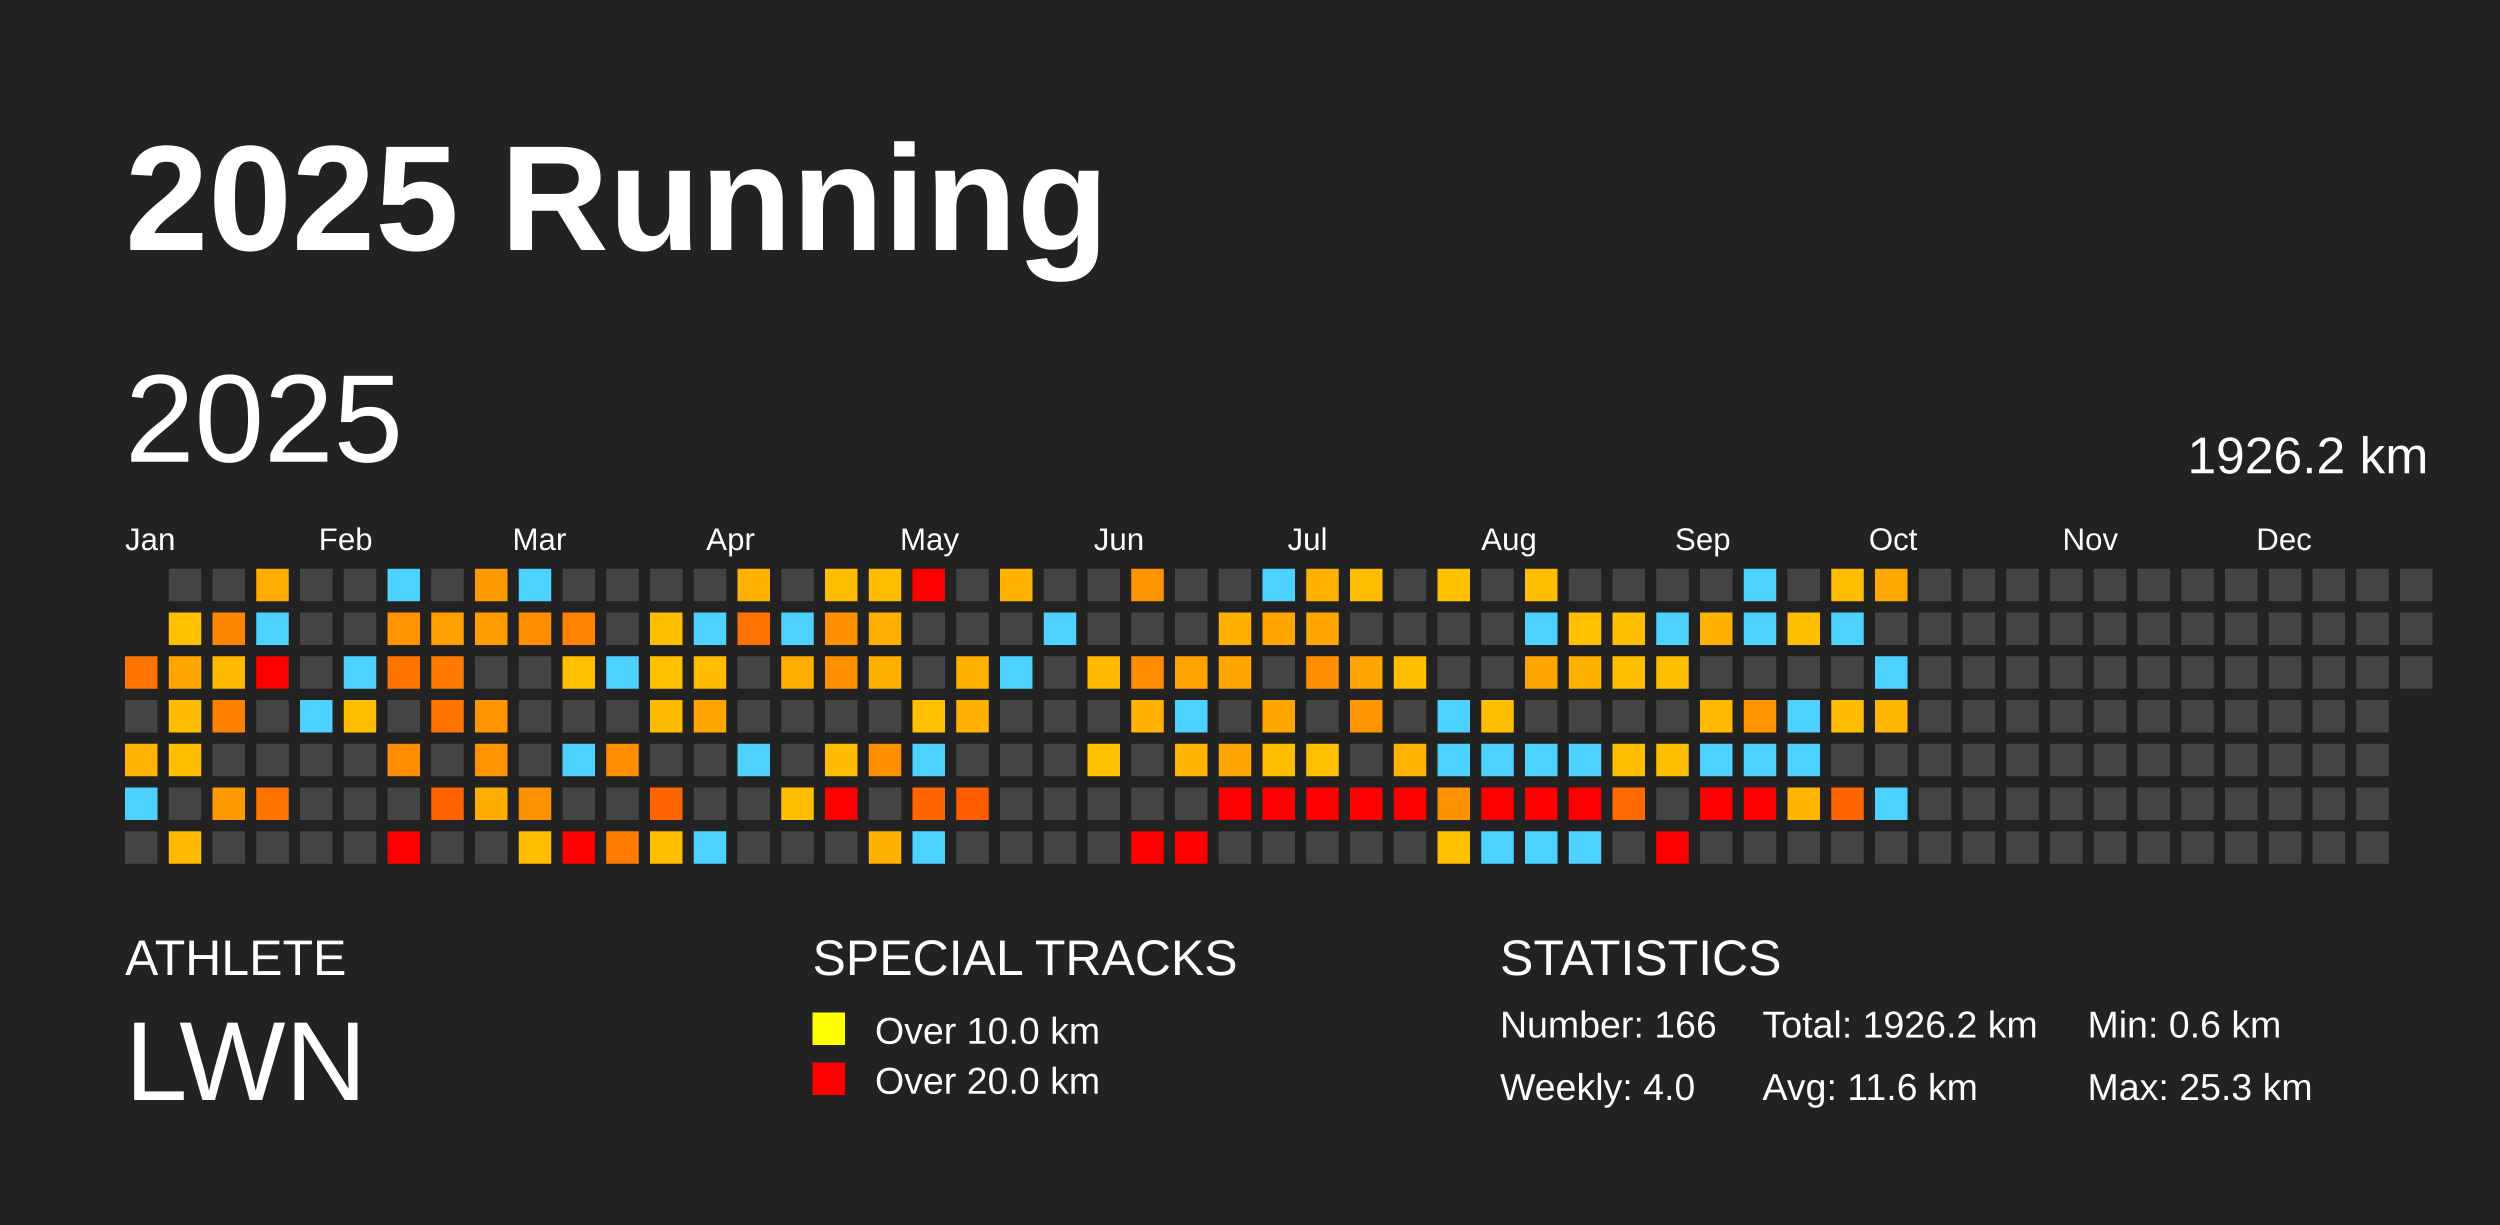
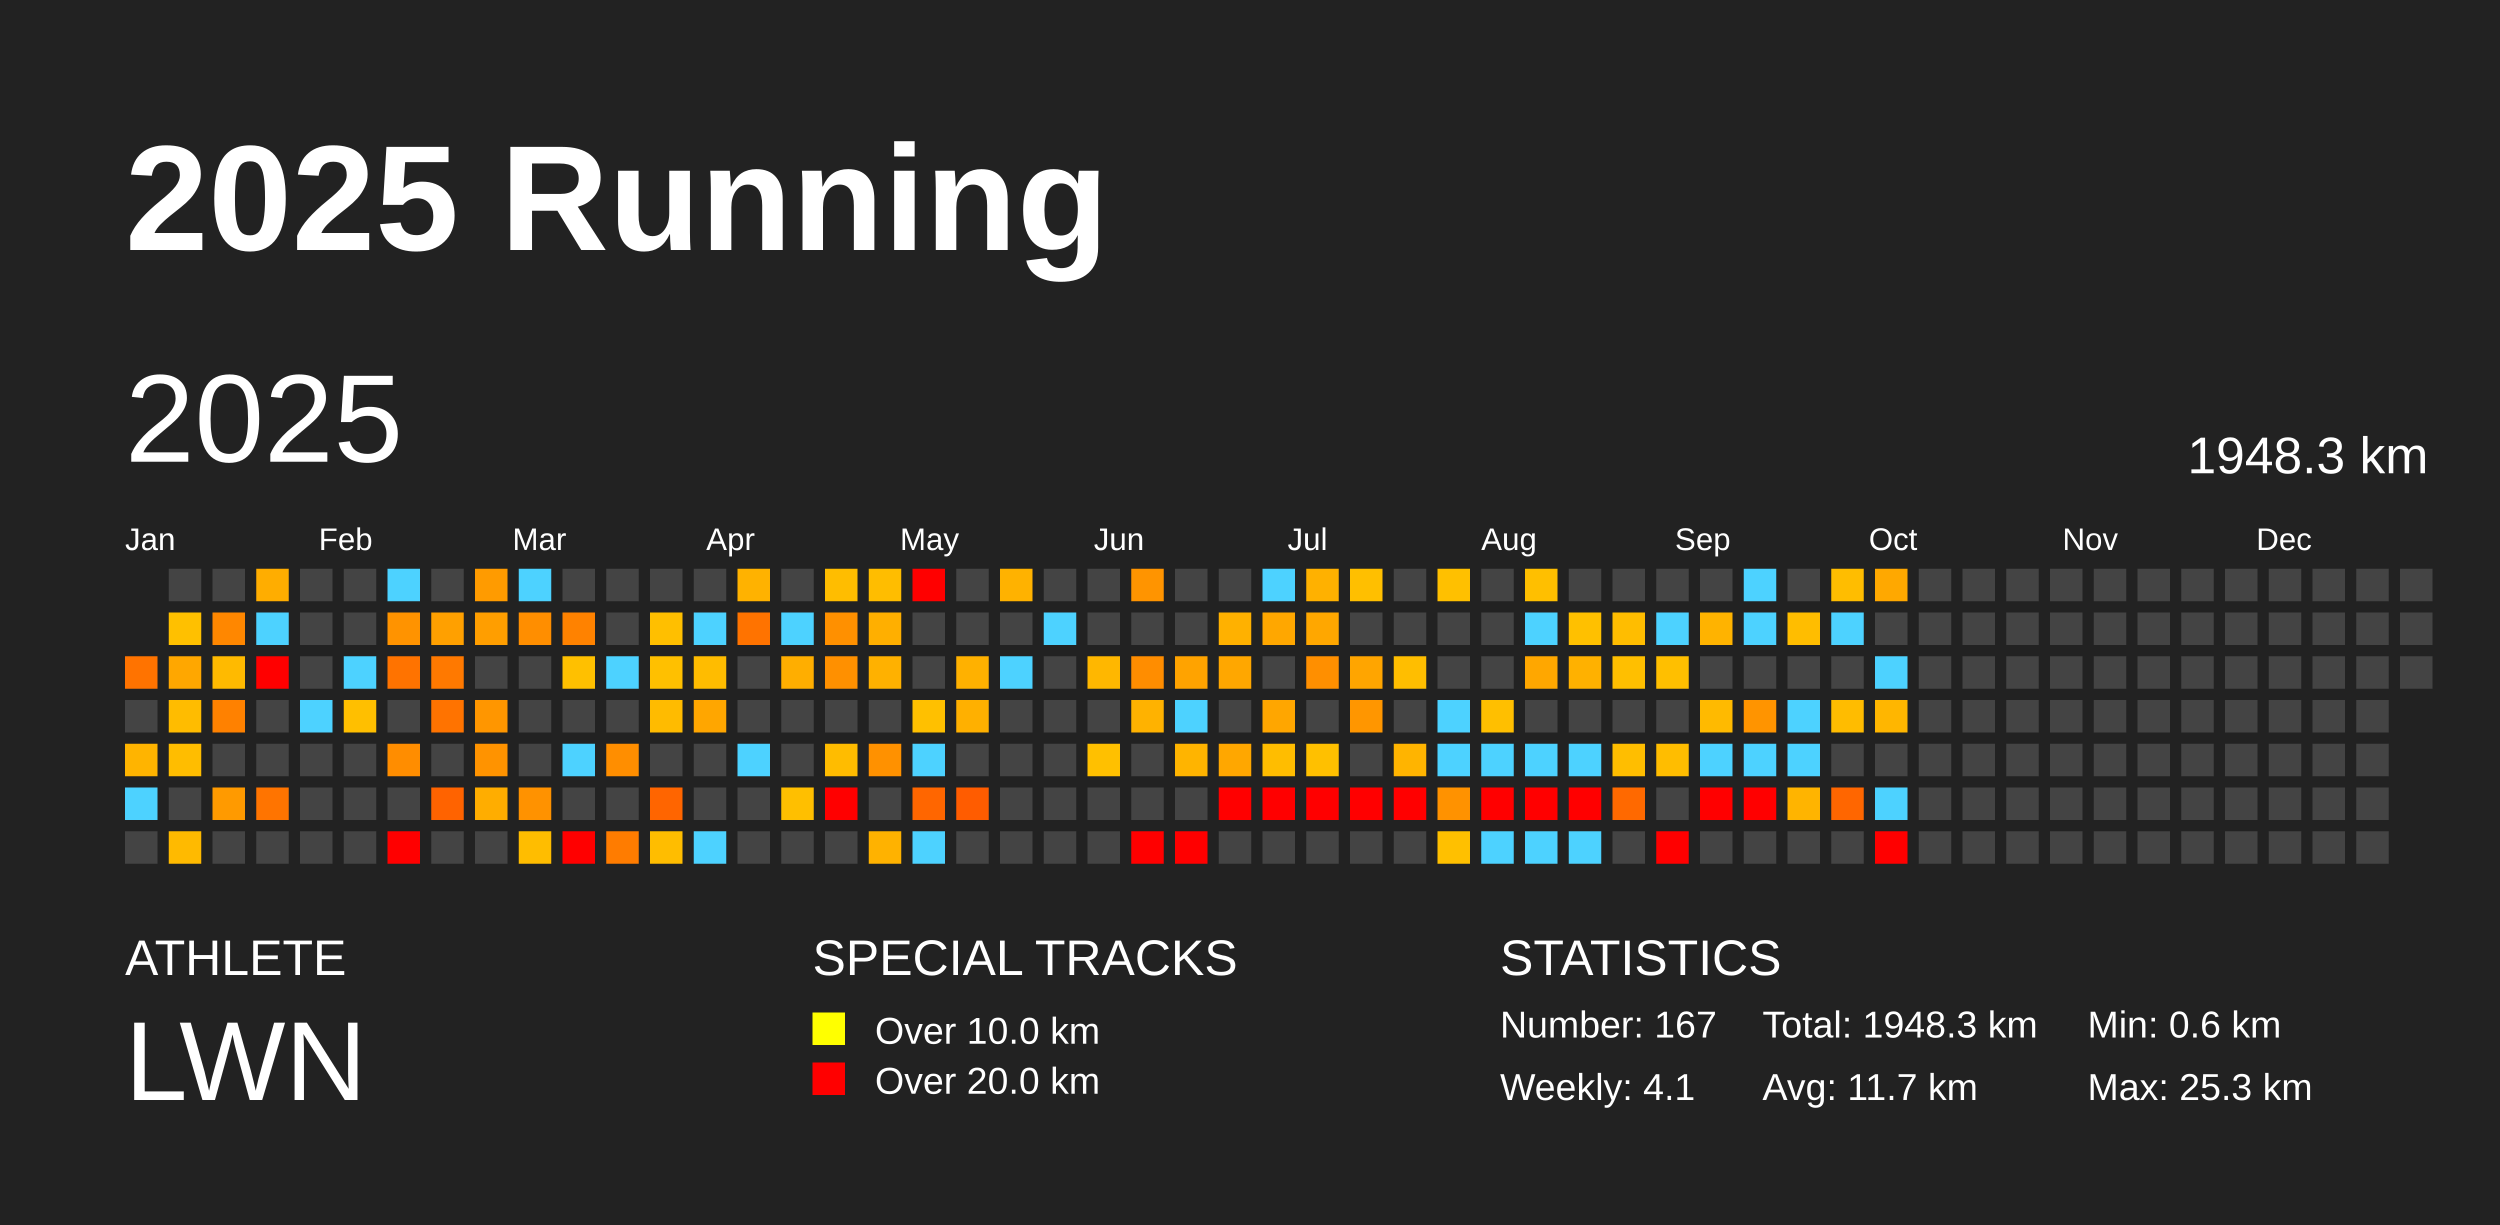
<svg xmlns="http://www.w3.org/2000/svg" baseProfile="full" height="98mm" version="1.1" viewBox="0,0,200,98" width="200mm">
  <defs />
  <rect fill="#222222" height="98" width="200" x="0" y="0" />
  <text fill="#FFFFFF" style="font-size:12px; font-family:Arial; font-weight:bold;" x="10" y="20">2025 Running</text>
  <text fill="#FFFFFF" style="font-size:4px; font-family:Arial" x="10" y="78">ATHLETE</text>
  <text fill="#FFFFFF" style="font-size:9px; font-family:Arial" x="10" y="88">LWN</text>
  <text fill="#FFFFFF" style="font-size:4px; font-family:Arial" x="65" y="78">SPECIAL TRACKS</text>
  <rect fill="yellow" height="2.6" width="2.6" x="65" y="81" />
  <text fill="#FFFFFF" style="font-size:3px; font-family:Arial" x="70" y="83.5">Over 10.0 km</text>
  <rect fill="red" height="2.6" width="2.6" x="65" y="85" />
  <text fill="#FFFFFF" style="font-size:3px; font-family:Arial" x="70" y="87.5">Over 20.0 km</text>
  <text fill="#FFFFFF" style="font-size:4px; font-family:Arial" x="120" y="78">STATISTICS</text>
-   <text fill="#FFFFFF" style="font-size:3px; font-family:Arial" x="120" y="83">Number: 166</text>
-   <text fill="#FFFFFF" style="font-size:3px; font-family:Arial" x="120" y="88">Weekly: 4.0</text>
-   <text fill="#FFFFFF" style="font-size:3px; font-family:Arial" x="141" y="83">Total: 1926.2 km</text>
-   <text fill="#FFFFFF" style="font-size:3px; font-family:Arial" x="141" y="88">Avg: 11.6 km</text>
+   <text fill="#FFFFFF" style="font-size:3px; font-family:Arial" x="120" y="83">Number: 167</text>
+   <text fill="#FFFFFF" style="font-size:3px; font-family:Arial" x="120" y="88">Weekly: 4.1</text>
+   <text fill="#FFFFFF" style="font-size:3px; font-family:Arial" x="141" y="83">Total: 1948.3 km</text>
+   <text fill="#FFFFFF" style="font-size:3px; font-family:Arial" x="141" y="88">Avg: 11.7 km</text>
  <text fill="#FFFFFF" style="font-size:3px; font-family:Arial" x="167" y="83">Min: 0.6 km</text>
  <text fill="#FFFFFF" style="font-size:3px; font-family:Arial" x="167" y="88">Max: 25.3 km</text>
  <text dominant-baseline="hanging" fill="#FFFFFF" style="font-size:10.0px; font-family:Arial;" x="10" y="30">2025</text>
-   <text dominant-baseline="hanging" fill="#FFFFFF" style="font-size:4.125px; font-family:Arial;" x="175" y="35">1926.2 km</text>
+   <text dominant-baseline="hanging" fill="#FFFFFF" style="font-size:4.125px; font-family:Arial;" x="175" y="35">1948.3 km</text>
  <text fill="#FFFFFF" style="font-size:2.5px; font-family:Arial" x="10.0" y="44">Jan</text>
  <text fill="#FFFFFF" style="font-size:2.5px; font-family:Arial" x="25.5" y="44">Feb</text>
  <text fill="#FFFFFF" style="font-size:2.5px; font-family:Arial" x="41.0" y="44">Mar</text>
  <text fill="#FFFFFF" style="font-size:2.5px; font-family:Arial" x="56.5" y="44">Apr</text>
  <text fill="#FFFFFF" style="font-size:2.5px; font-family:Arial" x="72.0" y="44">May</text>
  <text fill="#FFFFFF" style="font-size:2.5px; font-family:Arial" x="87.5" y="44">Jun</text>
  <text fill="#FFFFFF" style="font-size:2.5px; font-family:Arial" x="103.0" y="44">Jul</text>
  <text fill="#FFFFFF" style="font-size:2.5px; font-family:Arial" x="118.5" y="44">Aug</text>
  <text fill="#FFFFFF" style="font-size:2.5px; font-family:Arial" x="134.0" y="44">Sep</text>
  <text fill="#FFFFFF" style="font-size:2.5px; font-family:Arial" x="149.5" y="44">Oct</text>
  <text fill="#FFFFFF" style="font-size:2.5px; font-family:Arial" x="165.0" y="44">Nov</text>
  <text fill="#FFFFFF" style="font-size:2.5px; font-family:Arial" x="180.5" y="44">Dec</text>
  <rect fill="#ff7300" height="2.6" width="2.6" x="10.0" y="52.5" />
  <rect fill="#444444" height="2.6" width="2.6" x="10.0" y="56.0" />
  <rect fill="#ffb400" height="2.6" width="2.6" x="10.0" y="59.5" />
  <rect fill="#4dd2ff" height="2.6" width="2.6" x="10.0" y="63.0" />
  <rect fill="#444444" height="2.6" width="2.6" x="10.0" y="66.5" />
  <rect fill="#444444" height="2.6" width="2.6" x="13.5" y="45.5" />
  <rect fill="#ffc000" height="2.6" width="2.6" x="13.5" y="49.0" />
  <rect fill="#ffa700" height="2.6" width="2.6" x="13.5" y="52.5" />
  <rect fill="#ffbc00" height="2.6" width="2.6" x="13.5" y="56.0" />
  <rect fill="#ffbd00" height="2.6" width="2.6" x="13.5" y="59.5" />
  <rect fill="#444444" height="2.6" width="2.6" x="13.5" y="63.0" />
  <rect fill="#ffba00" height="2.6" width="2.6" x="13.5" y="66.5" />
  <rect fill="#444444" height="2.6" width="2.6" x="17.0" y="45.5" />
  <rect fill="#ff8700" height="2.6" width="2.6" x="17.0" y="49.0" />
  <rect fill="#ffba00" height="2.6" width="2.6" x="17.0" y="52.5" />
  <rect fill="#ff8100" height="2.6" width="2.6" x="17.0" y="56.0" />
  <rect fill="#444444" height="2.6" width="2.6" x="17.0" y="59.5" />
  <rect fill="#ff9a00" height="2.6" width="2.6" x="17.0" y="63.0" />
  <rect fill="#444444" height="2.6" width="2.6" x="17.0" y="66.5" />
  <rect fill="#ffad00" height="2.6" width="2.6" x="20.5" y="45.5" />
  <rect fill="#4dd2ff" height="2.6" width="2.6" x="20.5" y="49.0" />
  <rect fill="red" height="2.6" width="2.6" x="20.5" y="52.5" />
  <rect fill="#444444" height="2.6" width="2.6" x="20.5" y="56.0" />
  <rect fill="#444444" height="2.6" width="2.6" x="20.5" y="59.5" />
  <rect fill="#ff7400" height="2.6" width="2.6" x="20.5" y="63.0" />
  <rect fill="#444444" height="2.6" width="2.6" x="20.5" y="66.5" />
  <rect fill="#444444" height="2.6" width="2.6" x="24.0" y="45.5" />
  <rect fill="#444444" height="2.6" width="2.6" x="24.0" y="49.0" />
  <rect fill="#444444" height="2.6" width="2.6" x="24.0" y="52.5" />
  <rect fill="#4dd2ff" height="2.6" width="2.6" x="24.0" y="56.0" />
  <rect fill="#444444" height="2.6" width="2.6" x="24.0" y="59.5" />
  <rect fill="#444444" height="2.6" width="2.6" x="24.0" y="63.0" />
  <rect fill="#444444" height="2.6" width="2.6" x="24.0" y="66.5" />
  <rect fill="#444444" height="2.6" width="2.6" x="27.5" y="45.5" />
  <rect fill="#444444" height="2.6" width="2.6" x="27.5" y="49.0" />
  <rect fill="#4dd2ff" height="2.6" width="2.6" x="27.5" y="52.5" />
  <rect fill="#ffbf00" height="2.6" width="2.6" x="27.5" y="56.0" />
  <rect fill="#444444" height="2.6" width="2.6" x="27.5" y="59.5" />
  <rect fill="#444444" height="2.6" width="2.6" x="27.5" y="63.0" />
  <rect fill="#444444" height="2.6" width="2.6" x="27.5" y="66.5" />
  <rect fill="#4dd2ff" height="2.6" width="2.6" x="31.0" y="45.5" />
  <rect fill="#ff9300" height="2.6" width="2.6" x="31.0" y="49.0" />
  <rect fill="#ff7300" height="2.6" width="2.6" x="31.0" y="52.5" />
  <rect fill="#444444" height="2.6" width="2.6" x="31.0" y="56.0" />
  <rect fill="#ff8d00" height="2.6" width="2.6" x="31.0" y="59.5" />
  <rect fill="#444444" height="2.6" width="2.6" x="31.0" y="63.0" />
  <rect fill="red" height="2.6" width="2.6" x="31.0" y="66.5" />
  <rect fill="#444444" height="2.6" width="2.6" x="34.5" y="45.5" />
  <rect fill="#ffa000" height="2.6" width="2.6" x="34.5" y="49.0" />
  <rect fill="#ff7900" height="2.6" width="2.6" x="34.5" y="52.5" />
  <rect fill="#ff7300" height="2.6" width="2.6" x="34.5" y="56.0" />
  <rect fill="#444444" height="2.6" width="2.6" x="34.5" y="59.5" />
  <rect fill="#ff6300" height="2.6" width="2.6" x="34.5" y="63.0" />
  <rect fill="#444444" height="2.6" width="2.6" x="34.5" y="66.5" />
  <rect fill="#ff9b00" height="2.6" width="2.6" x="38.0" y="45.5" />
  <rect fill="#ff9e00" height="2.6" width="2.6" x="38.0" y="49.0" />
  <rect fill="#444444" height="2.6" width="2.6" x="38.0" y="52.5" />
  <rect fill="#ff9600" height="2.6" width="2.6" x="38.0" y="56.0" />
  <rect fill="#ff9300" height="2.6" width="2.6" x="38.0" y="59.5" />
  <rect fill="#ffad00" height="2.6" width="2.6" x="38.0" y="63.0" />
  <rect fill="#444444" height="2.6" width="2.6" x="38.0" y="66.5" />
  <rect fill="#4dd2ff" height="2.6" width="2.6" x="41.5" y="45.5" />
  <rect fill="#ff8e00" height="2.6" width="2.6" x="41.5" y="49.0" />
  <rect fill="#444444" height="2.6" width="2.6" x="41.5" y="52.5" />
  <rect fill="#444444" height="2.6" width="2.6" x="41.5" y="56.0" />
  <rect fill="#444444" height="2.6" width="2.6" x="41.5" y="59.5" />
  <rect fill="#ff9200" height="2.6" width="2.6" x="41.5" y="63.0" />
  <rect fill="#ffbd00" height="2.6" width="2.6" x="41.5" y="66.5" />
  <rect fill="#444444" height="2.6" width="2.6" x="45.0" y="45.5" />
  <rect fill="#ff8200" height="2.6" width="2.6" x="45.0" y="49.0" />
  <rect fill="#ffc000" height="2.6" width="2.6" x="45.0" y="52.5" />
  <rect fill="#444444" height="2.6" width="2.6" x="45.0" y="56.0" />
  <rect fill="#4dd2ff" height="2.6" width="2.6" x="45.0" y="59.5" />
  <rect fill="#444444" height="2.6" width="2.6" x="45.0" y="63.0" />
  <rect fill="red" height="2.6" width="2.6" x="45.0" y="66.5" />
  <rect fill="#444444" height="2.6" width="2.6" x="48.5" y="45.5" />
  <rect fill="#444444" height="2.6" width="2.6" x="48.5" y="49.0" />
  <rect fill="#4dd2ff" height="2.6" width="2.6" x="48.5" y="52.5" />
  <rect fill="#444444" height="2.6" width="2.6" x="48.5" y="56.0" />
  <rect fill="#ff8e00" height="2.6" width="2.6" x="48.5" y="59.5" />
  <rect fill="#444444" height="2.6" width="2.6" x="48.5" y="63.0" />
  <rect fill="#ff7c00" height="2.6" width="2.6" x="48.5" y="66.5" />
  <rect fill="#444444" height="2.6" width="2.6" x="52.0" y="45.5" />
  <rect fill="#ffbf00" height="2.6" width="2.6" x="52.0" y="49.0" />
  <rect fill="#ffc000" height="2.6" width="2.6" x="52.0" y="52.5" />
  <rect fill="#ffbb00" height="2.6" width="2.6" x="52.0" y="56.0" />
  <rect fill="#444444" height="2.6" width="2.6" x="52.0" y="59.5" />
  <rect fill="#ff6500" height="2.6" width="2.6" x="52.0" y="63.0" />
  <rect fill="#ffbd00" height="2.6" width="2.6" x="52.0" y="66.5" />
  <rect fill="#444444" height="2.6" width="2.6" x="55.5" y="45.5" />
  <rect fill="#4dd2ff" height="2.6" width="2.6" x="55.5" y="49.0" />
  <rect fill="#ffbc00" height="2.6" width="2.6" x="55.5" y="52.5" />
  <rect fill="#ffa600" height="2.6" width="2.6" x="55.5" y="56.0" />
  <rect fill="#444444" height="2.6" width="2.6" x="55.5" y="59.5" />
  <rect fill="#444444" height="2.6" width="2.6" x="55.5" y="63.0" />
  <rect fill="#4dd2ff" height="2.6" width="2.6" x="55.5" y="66.5" />
  <rect fill="#ffb200" height="2.6" width="2.6" x="59.0" y="45.5" />
  <rect fill="#ff7300" height="2.6" width="2.6" x="59.0" y="49.0" />
  <rect fill="#444444" height="2.6" width="2.6" x="59.0" y="52.5" />
  <rect fill="#444444" height="2.6" width="2.6" x="59.0" y="56.0" />
  <rect fill="#4dd2ff" height="2.6" width="2.6" x="59.0" y="59.5" />
  <rect fill="#444444" height="2.6" width="2.6" x="59.0" y="63.0" />
  <rect fill="#444444" height="2.6" width="2.6" x="59.0" y="66.5" />
  <rect fill="#444444" height="2.6" width="2.6" x="62.5" y="45.5" />
  <rect fill="#4dd2ff" height="2.6" width="2.6" x="62.5" y="49.0" />
  <rect fill="#ffae00" height="2.6" width="2.6" x="62.5" y="52.5" />
  <rect fill="#444444" height="2.6" width="2.6" x="62.5" y="56.0" />
  <rect fill="#444444" height="2.6" width="2.6" x="62.5" y="59.5" />
  <rect fill="#ffbf00" height="2.6" width="2.6" x="62.5" y="63.0" />
  <rect fill="#444444" height="2.6" width="2.6" x="62.5" y="66.5" />
  <rect fill="#ffbd00" height="2.6" width="2.6" x="66.0" y="45.5" />
  <rect fill="#ff9000" height="2.6" width="2.6" x="66.0" y="49.0" />
  <rect fill="#ff9000" height="2.6" width="2.6" x="66.0" y="52.5" />
  <rect fill="#444444" height="2.6" width="2.6" x="66.0" y="56.0" />
  <rect fill="#ffbc00" height="2.6" width="2.6" x="66.0" y="59.5" />
  <rect fill="red" height="2.6" width="2.6" x="66.0" y="63.0" />
  <rect fill="#444444" height="2.6" width="2.6" x="66.0" y="66.5" />
  <rect fill="#ffbd00" height="2.6" width="2.6" x="69.5" y="45.5" />
  <rect fill="#ffaf00" height="2.6" width="2.6" x="69.5" y="49.0" />
  <rect fill="#ffb100" height="2.6" width="2.6" x="69.5" y="52.5" />
  <rect fill="#444444" height="2.6" width="2.6" x="69.5" y="56.0" />
  <rect fill="#ff9100" height="2.6" width="2.6" x="69.5" y="59.5" />
  <rect fill="#444444" height="2.6" width="2.6" x="69.5" y="63.0" />
  <rect fill="#ffb200" height="2.6" width="2.6" x="69.5" y="66.5" />
  <rect fill="red" height="2.6" width="2.6" x="73.0" y="45.5" />
  <rect fill="#444444" height="2.6" width="2.6" x="73.0" y="49.0" />
  <rect fill="#444444" height="2.6" width="2.6" x="73.0" y="52.5" />
  <rect fill="#ffc000" height="2.6" width="2.6" x="73.0" y="56.0" />
  <rect fill="#4dd2ff" height="2.6" width="2.6" x="73.0" y="59.5" />
  <rect fill="#ff6600" height="2.6" width="2.6" x="73.0" y="63.0" />
  <rect fill="#4dd2ff" height="2.6" width="2.6" x="73.0" y="66.5" />
  <rect fill="#444444" height="2.6" width="2.6" x="76.5" y="45.5" />
  <rect fill="#444444" height="2.6" width="2.6" x="76.5" y="49.0" />
  <rect fill="#ffb100" height="2.6" width="2.6" x="76.5" y="52.5" />
  <rect fill="#ffb000" height="2.6" width="2.6" x="76.5" y="56.0" />
  <rect fill="#444444" height="2.6" width="2.6" x="76.5" y="59.5" />
  <rect fill="#ff5c00" height="2.6" width="2.6" x="76.5" y="63.0" />
  <rect fill="#444444" height="2.6" width="2.6" x="76.5" y="66.5" />
  <rect fill="#ffb200" height="2.6" width="2.6" x="80.0" y="45.5" />
  <rect fill="#444444" height="2.6" width="2.6" x="80.0" y="49.0" />
  <rect fill="#4dd2ff" height="2.6" width="2.6" x="80.0" y="52.5" />
  <rect fill="#444444" height="2.6" width="2.6" x="80.0" y="56.0" />
  <rect fill="#444444" height="2.6" width="2.6" x="80.0" y="59.5" />
  <rect fill="#444444" height="2.6" width="2.6" x="80.0" y="63.0" />
  <rect fill="#444444" height="2.6" width="2.6" x="80.0" y="66.5" />
  <rect fill="#444444" height="2.6" width="2.6" x="83.5" y="45.5" />
  <rect fill="#4dd2ff" height="2.6" width="2.6" x="83.5" y="49.0" />
  <rect fill="#444444" height="2.6" width="2.6" x="83.5" y="52.5" />
  <rect fill="#444444" height="2.6" width="2.6" x="83.5" y="56.0" />
  <rect fill="#444444" height="2.6" width="2.6" x="83.5" y="59.5" />
  <rect fill="#444444" height="2.6" width="2.6" x="83.5" y="63.0" />
  <rect fill="#444444" height="2.6" width="2.6" x="83.5" y="66.5" />
  <rect fill="#444444" height="2.6" width="2.6" x="87.0" y="45.5" />
  <rect fill="#444444" height="2.6" width="2.6" x="87.0" y="49.0" />
  <rect fill="#ffb700" height="2.6" width="2.6" x="87.0" y="52.5" />
  <rect fill="#444444" height="2.6" width="2.6" x="87.0" y="56.0" />
  <rect fill="#ffc000" height="2.6" width="2.6" x="87.0" y="59.5" />
  <rect fill="#444444" height="2.6" width="2.6" x="87.0" y="63.0" />
  <rect fill="#444444" height="2.6" width="2.6" x="87.0" y="66.5" />
  <rect fill="#ff9400" height="2.6" width="2.6" x="90.5" y="45.5" />
  <rect fill="#444444" height="2.6" width="2.6" x="90.5" y="49.0" />
  <rect fill="#ff8d00" height="2.6" width="2.6" x="90.5" y="52.5" />
  <rect fill="#ffb200" height="2.6" width="2.6" x="90.5" y="56.0" />
  <rect fill="#444444" height="2.6" width="2.6" x="90.5" y="59.5" />
  <rect fill="#444444" height="2.6" width="2.6" x="90.5" y="63.0" />
  <rect fill="red" height="2.6" width="2.6" x="90.5" y="66.5" />
  <rect fill="#444444" height="2.6" width="2.6" x="94.0" y="45.5" />
  <rect fill="#444444" height="2.6" width="2.6" x="94.0" y="49.0" />
  <rect fill="#ffa300" height="2.6" width="2.6" x="94.0" y="52.5" />
  <rect fill="#4dd2ff" height="2.6" width="2.6" x="94.0" y="56.0" />
  <rect fill="#ffb400" height="2.6" width="2.6" x="94.0" y="59.5" />
  <rect fill="#444444" height="2.6" width="2.6" x="94.0" y="63.0" />
  <rect fill="red" height="2.6" width="2.6" x="94.0" y="66.5" />
  <rect fill="#444444" height="2.6" width="2.6" x="97.5" y="45.5" />
  <rect fill="#ffb100" height="2.6" width="2.6" x="97.5" y="49.0" />
  <rect fill="#ffa700" height="2.6" width="2.6" x="97.5" y="52.5" />
  <rect fill="#444444" height="2.6" width="2.6" x="97.5" y="56.0" />
  <rect fill="#ffa700" height="2.6" width="2.6" x="97.5" y="59.5" />
  <rect fill="red" height="2.6" width="2.6" x="97.5" y="63.0" />
  <rect fill="#444444" height="2.6" width="2.6" x="97.5" y="66.5" />
  <rect fill="#4dd2ff" height="2.6" width="2.6" x="101.0" y="45.5" />
  <rect fill="#ffa700" height="2.6" width="2.6" x="101.0" y="49.0" />
  <rect fill="#444444" height="2.6" width="2.6" x="101.0" y="52.5" />
  <rect fill="#ffa600" height="2.6" width="2.6" x="101.0" y="56.0" />
  <rect fill="#ffbd00" height="2.6" width="2.6" x="101.0" y="59.5" />
  <rect fill="red" height="2.6" width="2.6" x="101.0" y="63.0" />
  <rect fill="#444444" height="2.6" width="2.6" x="101.0" y="66.5" />
  <rect fill="#ffb100" height="2.6" width="2.6" x="104.5" y="45.5" />
  <rect fill="#ffa700" height="2.6" width="2.6" x="104.5" y="49.0" />
  <rect fill="#ff8f00" height="2.6" width="2.6" x="104.5" y="52.5" />
  <rect fill="#444444" height="2.6" width="2.6" x="104.5" y="56.0" />
  <rect fill="#ffc000" height="2.6" width="2.6" x="104.5" y="59.5" />
  <rect fill="red" height="2.6" width="2.6" x="104.5" y="63.0" />
  <rect fill="#444444" height="2.6" width="2.6" x="104.5" y="66.5" />
  <rect fill="#ffbf00" height="2.6" width="2.6" x="108.0" y="45.5" />
  <rect fill="#444444" height="2.6" width="2.6" x="108.0" y="49.0" />
  <rect fill="#ffa500" height="2.6" width="2.6" x="108.0" y="52.5" />
  <rect fill="#ff9600" height="2.6" width="2.6" x="108.0" y="56.0" />
  <rect fill="#444444" height="2.6" width="2.6" x="108.0" y="59.5" />
  <rect fill="red" height="2.6" width="2.6" x="108.0" y="63.0" />
  <rect fill="#444444" height="2.6" width="2.6" x="108.0" y="66.5" />
  <rect fill="#444444" height="2.6" width="2.6" x="111.5" y="45.5" />
  <rect fill="#444444" height="2.6" width="2.6" x="111.5" y="49.0" />
  <rect fill="#ffbe00" height="2.6" width="2.6" x="111.5" y="52.5" />
  <rect fill="#444444" height="2.6" width="2.6" x="111.5" y="56.0" />
  <rect fill="#ffb400" height="2.6" width="2.6" x="111.5" y="59.5" />
  <rect fill="red" height="2.6" width="2.6" x="111.5" y="63.0" />
  <rect fill="#444444" height="2.6" width="2.6" x="111.5" y="66.5" />
  <rect fill="#ffc000" height="2.6" width="2.6" x="115.0" y="45.5" />
  <rect fill="#444444" height="2.6" width="2.6" x="115.0" y="49.0" />
  <rect fill="#444444" height="2.6" width="2.6" x="115.0" y="52.5" />
  <rect fill="#4dd2ff" height="2.6" width="2.6" x="115.0" y="56.0" />
  <rect fill="#4dd2ff" height="2.6" width="2.6" x="115.0" y="59.5" />
  <rect fill="#ff9200" height="2.6" width="2.6" x="115.0" y="63.0" />
  <rect fill="#ffc000" height="2.6" width="2.6" x="115.0" y="66.5" />
  <rect fill="#444444" height="2.6" width="2.6" x="118.5" y="45.5" />
  <rect fill="#444444" height="2.6" width="2.6" x="118.5" y="49.0" />
  <rect fill="#444444" height="2.6" width="2.6" x="118.5" y="52.5" />
  <rect fill="#ffbf00" height="2.6" width="2.6" x="118.5" y="56.0" />
  <rect fill="#4dd2ff" height="2.6" width="2.6" x="118.5" y="59.5" />
  <rect fill="red" height="2.6" width="2.6" x="118.5" y="63.0" />
  <rect fill="#4dd2ff" height="2.6" width="2.6" x="118.5" y="66.5" />
  <rect fill="#ffbf00" height="2.6" width="2.6" x="122.0" y="45.5" />
  <rect fill="#4dd2ff" height="2.6" width="2.6" x="122.0" y="49.0" />
  <rect fill="#ffa700" height="2.6" width="2.6" x="122.0" y="52.5" />
  <rect fill="#444444" height="2.6" width="2.6" x="122.0" y="56.0" />
  <rect fill="#4dd2ff" height="2.6" width="2.6" x="122.0" y="59.5" />
  <rect fill="red" height="2.6" width="2.6" x="122.0" y="63.0" />
  <rect fill="#4dd2ff" height="2.6" width="2.6" x="122.0" y="66.5" />
  <rect fill="#444444" height="2.6" width="2.6" x="125.5" y="45.5" />
  <rect fill="#ffc000" height="2.6" width="2.6" x="125.5" y="49.0" />
  <rect fill="#ffb100" height="2.6" width="2.6" x="125.5" y="52.5" />
  <rect fill="#444444" height="2.6" width="2.6" x="125.5" y="56.0" />
  <rect fill="#4dd2ff" height="2.6" width="2.6" x="125.5" y="59.5" />
  <rect fill="red" height="2.6" width="2.6" x="125.5" y="63.0" />
  <rect fill="#4dd2ff" height="2.6" width="2.6" x="125.5" y="66.5" />
  <rect fill="#444444" height="2.6" width="2.6" x="129.0" y="45.5" />
  <rect fill="#ffbd00" height="2.6" width="2.6" x="129.0" y="49.0" />
  <rect fill="#ffbf00" height="2.6" width="2.6" x="129.0" y="52.5" />
  <rect fill="#444444" height="2.6" width="2.6" x="129.0" y="56.0" />
  <rect fill="#ffbe00" height="2.6" width="2.6" x="129.0" y="59.5" />
  <rect fill="#ff6900" height="2.6" width="2.6" x="129.0" y="63.0" />
  <rect fill="#444444" height="2.6" width="2.6" x="129.0" y="66.5" />
  <rect fill="#444444" height="2.6" width="2.6" x="132.5" y="45.5" />
  <rect fill="#4dd2ff" height="2.6" width="2.6" x="132.5" y="49.0" />
  <rect fill="#ffbf00" height="2.6" width="2.6" x="132.5" y="52.5" />
  <rect fill="#444444" height="2.6" width="2.6" x="132.5" y="56.0" />
  <rect fill="#ffbd00" height="2.6" width="2.6" x="132.5" y="59.5" />
  <rect fill="#444444" height="2.6" width="2.6" x="132.5" y="63.0" />
  <rect fill="red" height="2.6" width="2.6" x="132.5" y="66.5" />
  <rect fill="#444444" height="2.6" width="2.6" x="136.0" y="45.5" />
  <rect fill="#ffb300" height="2.6" width="2.6" x="136.0" y="49.0" />
  <rect fill="#444444" height="2.6" width="2.6" x="136.0" y="52.5" />
  <rect fill="#ffba00" height="2.6" width="2.6" x="136.0" y="56.0" />
  <rect fill="#4dd2ff" height="2.6" width="2.6" x="136.0" y="59.5" />
  <rect fill="red" height="2.6" width="2.6" x="136.0" y="63.0" />
  <rect fill="#444444" height="2.6" width="2.6" x="136.0" y="66.5" />
  <rect fill="#4dd2ff" height="2.6" width="2.6" x="139.5" y="45.5" />
  <rect fill="#4dd2ff" height="2.6" width="2.6" x="139.5" y="49.0" />
  <rect fill="#444444" height="2.6" width="2.6" x="139.5" y="52.5" />
  <rect fill="#ff9400" height="2.6" width="2.6" x="139.5" y="56.0" />
  <rect fill="#4dd2ff" height="2.6" width="2.6" x="139.5" y="59.5" />
  <rect fill="red" height="2.6" width="2.6" x="139.5" y="63.0" />
  <rect fill="#444444" height="2.6" width="2.6" x="139.5" y="66.5" />
  <rect fill="#444444" height="2.6" width="2.6" x="143.0" y="45.5" />
  <rect fill="#ffbd00" height="2.6" width="2.6" x="143.0" y="49.0" />
  <rect fill="#444444" height="2.6" width="2.6" x="143.0" y="52.5" />
  <rect fill="#4dd2ff" height="2.6" width="2.6" x="143.0" y="56.0" />
  <rect fill="#4dd2ff" height="2.6" width="2.6" x="143.0" y="59.5" />
  <rect fill="#ffb400" height="2.6" width="2.6" x="143.0" y="63.0" />
  <rect fill="#444444" height="2.6" width="2.6" x="143.0" y="66.5" />
  <rect fill="#ffbd00" height="2.6" width="2.6" x="146.5" y="45.5" />
  <rect fill="#4dd2ff" height="2.6" width="2.6" x="146.5" y="49.0" />
  <rect fill="#444444" height="2.6" width="2.6" x="146.5" y="52.5" />
  <rect fill="#ffbc00" height="2.6" width="2.6" x="146.5" y="56.0" />
  <rect fill="#444444" height="2.6" width="2.6" x="146.5" y="59.5" />
  <rect fill="#ff6600" height="2.6" width="2.6" x="146.5" y="63.0" />
  <rect fill="#444444" height="2.6" width="2.6" x="146.5" y="66.5" />
  <rect fill="#ffa800" height="2.6" width="2.6" x="150.0" y="45.5" />
  <rect fill="#444444" height="2.6" width="2.6" x="150.0" y="49.0" />
  <rect fill="#4dd2ff" height="2.6" width="2.6" x="150.0" y="52.5" />
  <rect fill="#ffb600" height="2.6" width="2.6" x="150.0" y="56.0" />
  <rect fill="#444444" height="2.6" width="2.6" x="150.0" y="59.5" />
  <rect fill="#4dd2ff" height="2.6" width="2.6" x="150.0" y="63.0" />
-   <rect fill="#444444" height="2.6" width="2.6" x="150.0" y="66.5" />
+   <rect fill="red" height="2.6" width="2.6" x="150.0" y="66.5" />
  <rect fill="#444444" height="2.6" width="2.6" x="153.5" y="45.5" />
  <rect fill="#444444" height="2.6" width="2.6" x="153.5" y="49.0" />
  <rect fill="#444444" height="2.6" width="2.6" x="153.5" y="52.5" />
  <rect fill="#444444" height="2.6" width="2.6" x="153.5" y="56.0" />
  <rect fill="#444444" height="2.6" width="2.6" x="153.5" y="59.5" />
  <rect fill="#444444" height="2.6" width="2.6" x="153.5" y="63.0" />
  <rect fill="#444444" height="2.6" width="2.6" x="153.5" y="66.5" />
  <rect fill="#444444" height="2.6" width="2.6" x="157.0" y="45.5" />
  <rect fill="#444444" height="2.6" width="2.6" x="157.0" y="49.0" />
  <rect fill="#444444" height="2.6" width="2.6" x="157.0" y="52.5" />
  <rect fill="#444444" height="2.6" width="2.6" x="157.0" y="56.0" />
  <rect fill="#444444" height="2.6" width="2.6" x="157.0" y="59.5" />
  <rect fill="#444444" height="2.6" width="2.6" x="157.0" y="63.0" />
  <rect fill="#444444" height="2.6" width="2.6" x="157.0" y="66.5" />
  <rect fill="#444444" height="2.6" width="2.6" x="160.5" y="45.5" />
  <rect fill="#444444" height="2.6" width="2.6" x="160.5" y="49.0" />
  <rect fill="#444444" height="2.6" width="2.6" x="160.5" y="52.5" />
  <rect fill="#444444" height="2.6" width="2.6" x="160.5" y="56.0" />
  <rect fill="#444444" height="2.6" width="2.6" x="160.5" y="59.5" />
  <rect fill="#444444" height="2.6" width="2.6" x="160.5" y="63.0" />
  <rect fill="#444444" height="2.6" width="2.6" x="160.5" y="66.5" />
  <rect fill="#444444" height="2.6" width="2.6" x="164.0" y="45.5" />
  <rect fill="#444444" height="2.6" width="2.6" x="164.0" y="49.0" />
  <rect fill="#444444" height="2.6" width="2.6" x="164.0" y="52.5" />
  <rect fill="#444444" height="2.6" width="2.6" x="164.0" y="56.0" />
  <rect fill="#444444" height="2.6" width="2.6" x="164.0" y="59.5" />
  <rect fill="#444444" height="2.6" width="2.6" x="164.0" y="63.0" />
  <rect fill="#444444" height="2.6" width="2.6" x="164.0" y="66.5" />
  <rect fill="#444444" height="2.6" width="2.6" x="167.5" y="45.5" />
  <rect fill="#444444" height="2.6" width="2.6" x="167.5" y="49.0" />
  <rect fill="#444444" height="2.6" width="2.6" x="167.5" y="52.5" />
  <rect fill="#444444" height="2.6" width="2.6" x="167.5" y="56.0" />
  <rect fill="#444444" height="2.6" width="2.6" x="167.5" y="59.5" />
  <rect fill="#444444" height="2.6" width="2.6" x="167.5" y="63.0" />
  <rect fill="#444444" height="2.6" width="2.6" x="167.5" y="66.5" />
  <rect fill="#444444" height="2.6" width="2.6" x="171.0" y="45.5" />
  <rect fill="#444444" height="2.6" width="2.6" x="171.0" y="49.0" />
  <rect fill="#444444" height="2.6" width="2.6" x="171.0" y="52.5" />
  <rect fill="#444444" height="2.6" width="2.6" x="171.0" y="56.0" />
  <rect fill="#444444" height="2.6" width="2.6" x="171.0" y="59.5" />
  <rect fill="#444444" height="2.6" width="2.6" x="171.0" y="63.0" />
  <rect fill="#444444" height="2.6" width="2.6" x="171.0" y="66.5" />
  <rect fill="#444444" height="2.6" width="2.6" x="174.5" y="45.5" />
  <rect fill="#444444" height="2.6" width="2.6" x="174.5" y="49.0" />
  <rect fill="#444444" height="2.6" width="2.6" x="174.5" y="52.5" />
  <rect fill="#444444" height="2.6" width="2.6" x="174.5" y="56.0" />
  <rect fill="#444444" height="2.6" width="2.6" x="174.5" y="59.5" />
  <rect fill="#444444" height="2.6" width="2.6" x="174.5" y="63.0" />
  <rect fill="#444444" height="2.6" width="2.6" x="174.5" y="66.5" />
  <rect fill="#444444" height="2.6" width="2.6" x="178.0" y="45.5" />
  <rect fill="#444444" height="2.6" width="2.6" x="178.0" y="49.0" />
  <rect fill="#444444" height="2.6" width="2.6" x="178.0" y="52.5" />
  <rect fill="#444444" height="2.6" width="2.6" x="178.0" y="56.0" />
  <rect fill="#444444" height="2.6" width="2.6" x="178.0" y="59.5" />
  <rect fill="#444444" height="2.6" width="2.6" x="178.0" y="63.0" />
  <rect fill="#444444" height="2.6" width="2.6" x="178.0" y="66.5" />
  <rect fill="#444444" height="2.6" width="2.6" x="181.5" y="45.5" />
  <rect fill="#444444" height="2.6" width="2.6" x="181.5" y="49.0" />
  <rect fill="#444444" height="2.6" width="2.6" x="181.5" y="52.5" />
  <rect fill="#444444" height="2.6" width="2.6" x="181.5" y="56.0" />
  <rect fill="#444444" height="2.6" width="2.6" x="181.5" y="59.5" />
  <rect fill="#444444" height="2.6" width="2.6" x="181.5" y="63.0" />
  <rect fill="#444444" height="2.6" width="2.6" x="181.5" y="66.5" />
  <rect fill="#444444" height="2.6" width="2.6" x="185.0" y="45.5" />
  <rect fill="#444444" height="2.6" width="2.6" x="185.0" y="49.0" />
  <rect fill="#444444" height="2.6" width="2.6" x="185.0" y="52.5" />
  <rect fill="#444444" height="2.6" width="2.6" x="185.0" y="56.0" />
  <rect fill="#444444" height="2.6" width="2.6" x="185.0" y="59.5" />
  <rect fill="#444444" height="2.6" width="2.6" x="185.0" y="63.0" />
  <rect fill="#444444" height="2.6" width="2.6" x="185.0" y="66.5" />
  <rect fill="#444444" height="2.6" width="2.6" x="188.5" y="45.5" />
  <rect fill="#444444" height="2.6" width="2.6" x="188.5" y="49.0" />
  <rect fill="#444444" height="2.6" width="2.6" x="188.5" y="52.5" />
  <rect fill="#444444" height="2.6" width="2.6" x="188.5" y="56.0" />
  <rect fill="#444444" height="2.6" width="2.6" x="188.5" y="59.5" />
  <rect fill="#444444" height="2.6" width="2.6" x="188.5" y="63.0" />
  <rect fill="#444444" height="2.6" width="2.6" x="188.5" y="66.5" />
  <rect fill="#444444" height="2.6" width="2.6" x="192.0" y="45.5" />
  <rect fill="#444444" height="2.6" width="2.6" x="192.0" y="49.0" />
  <rect fill="#444444" height="2.6" width="2.6" x="192.0" y="52.5" />
</svg>
